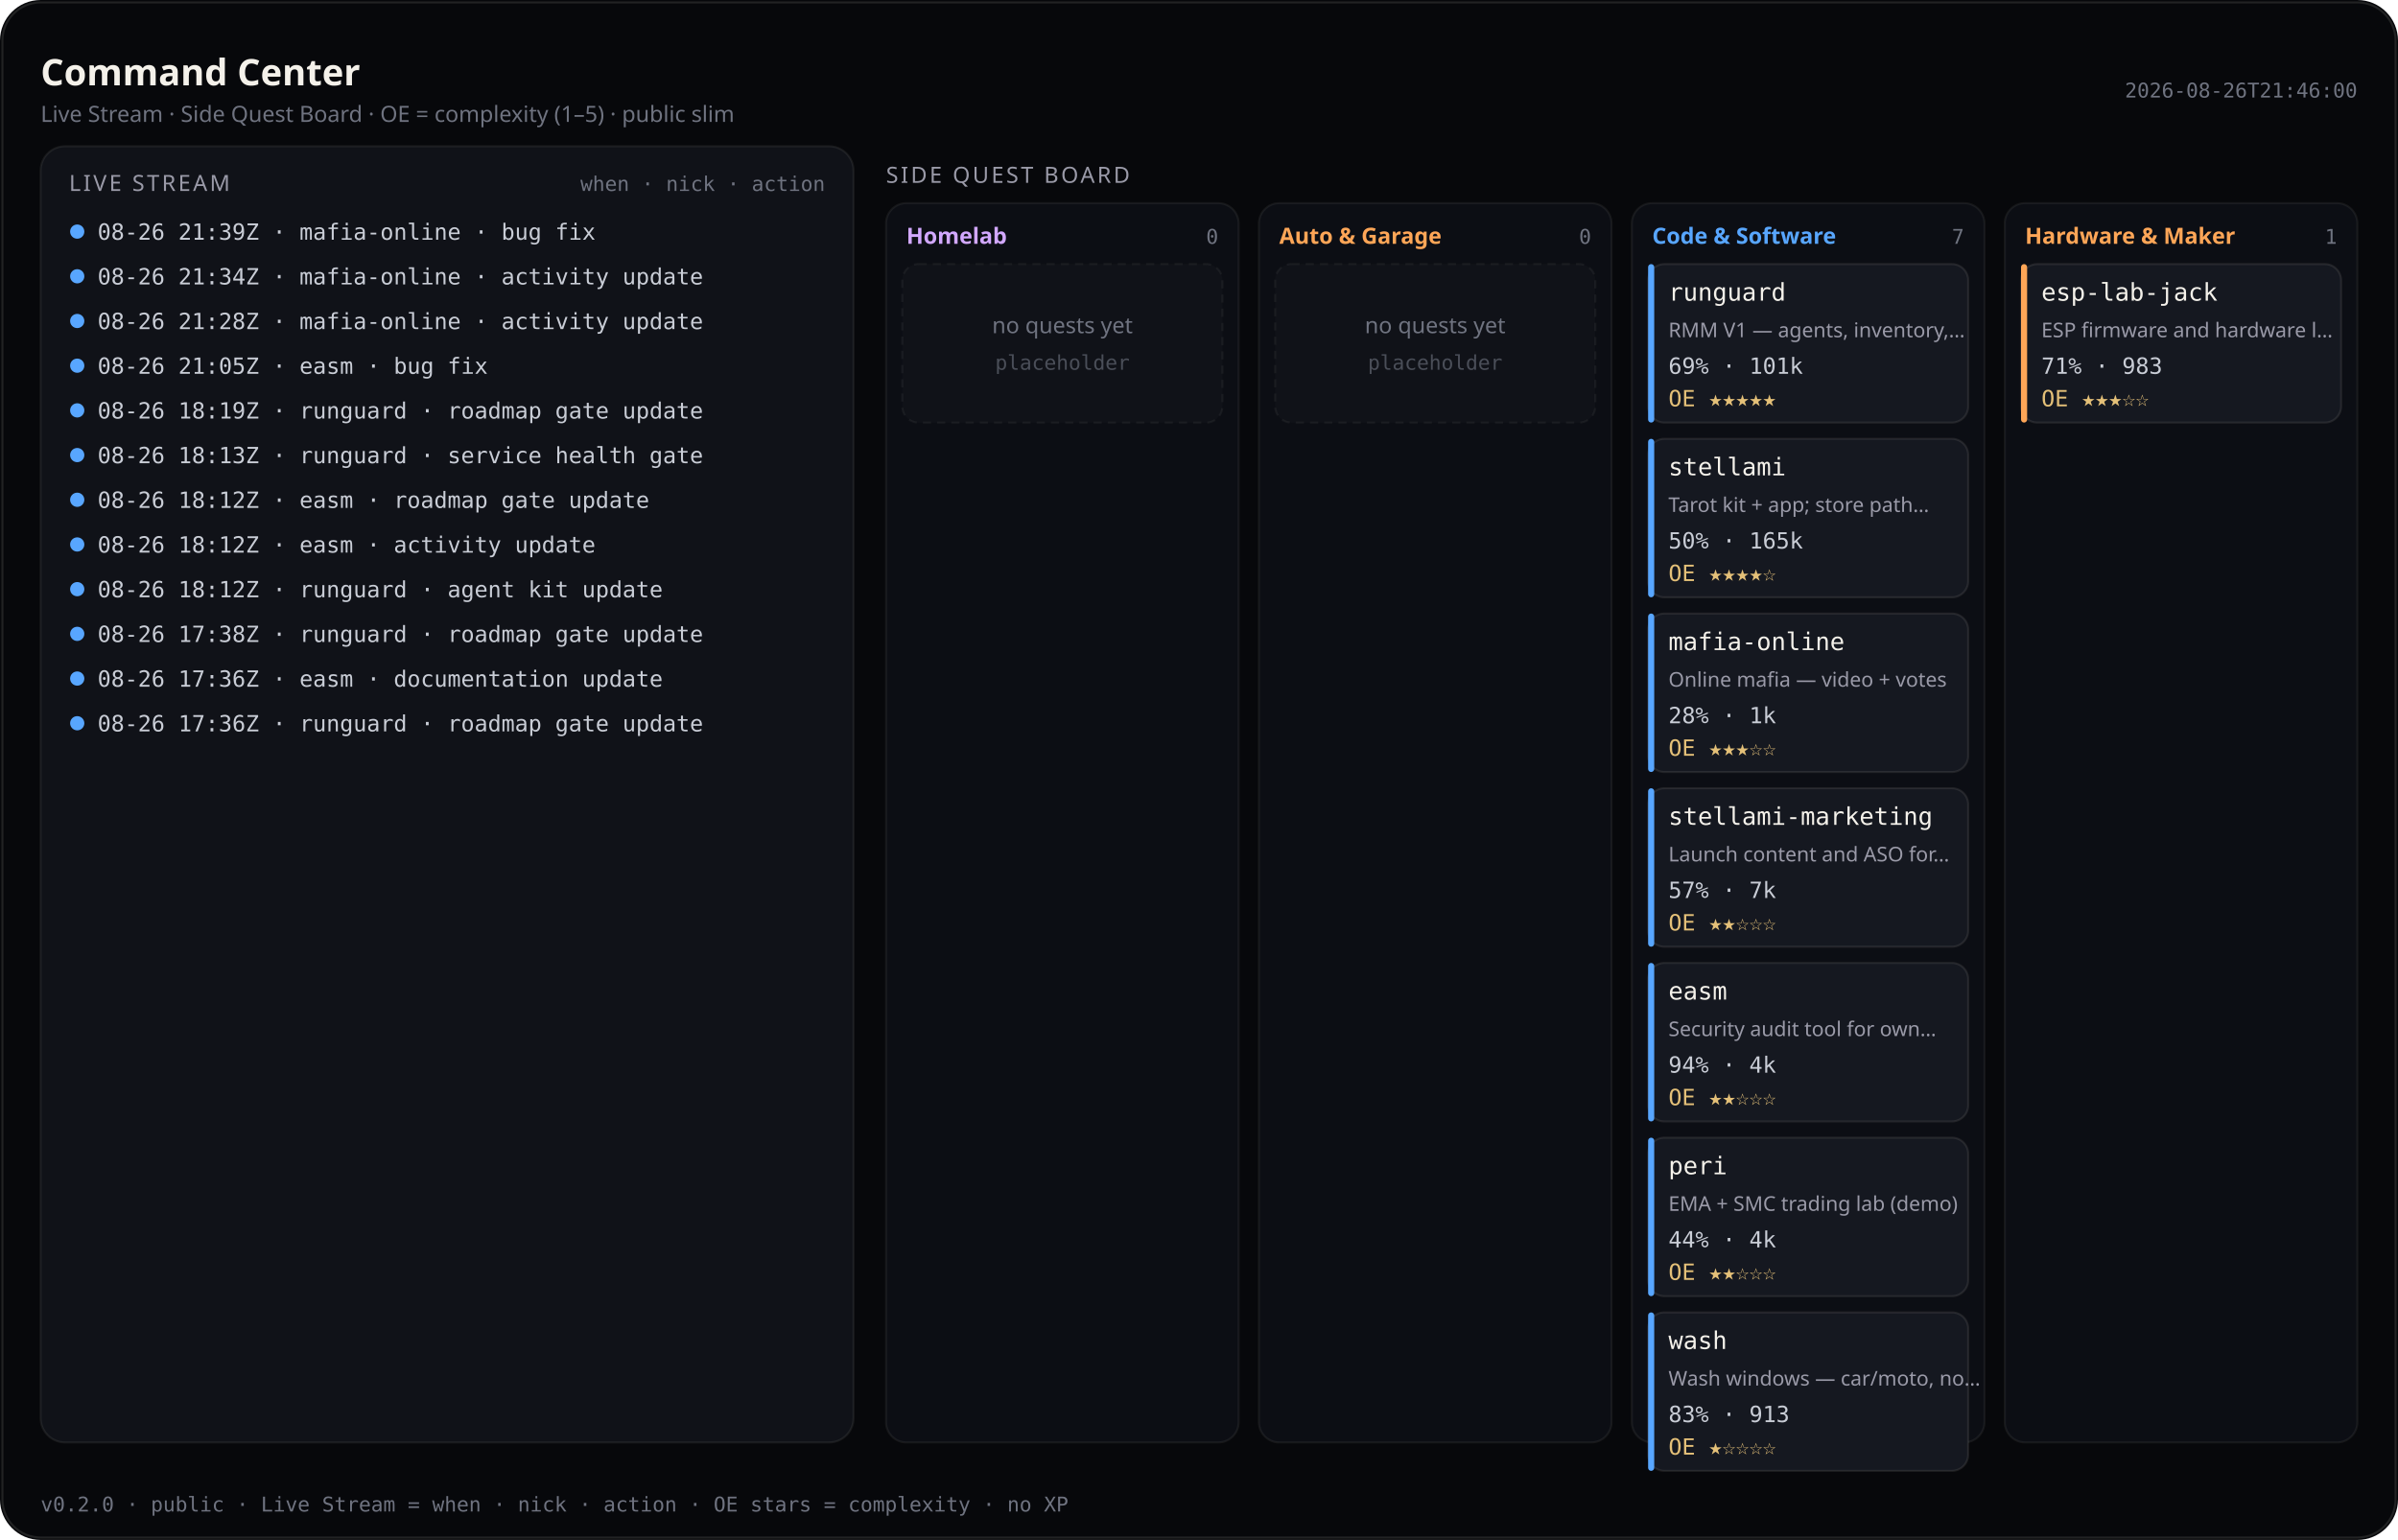
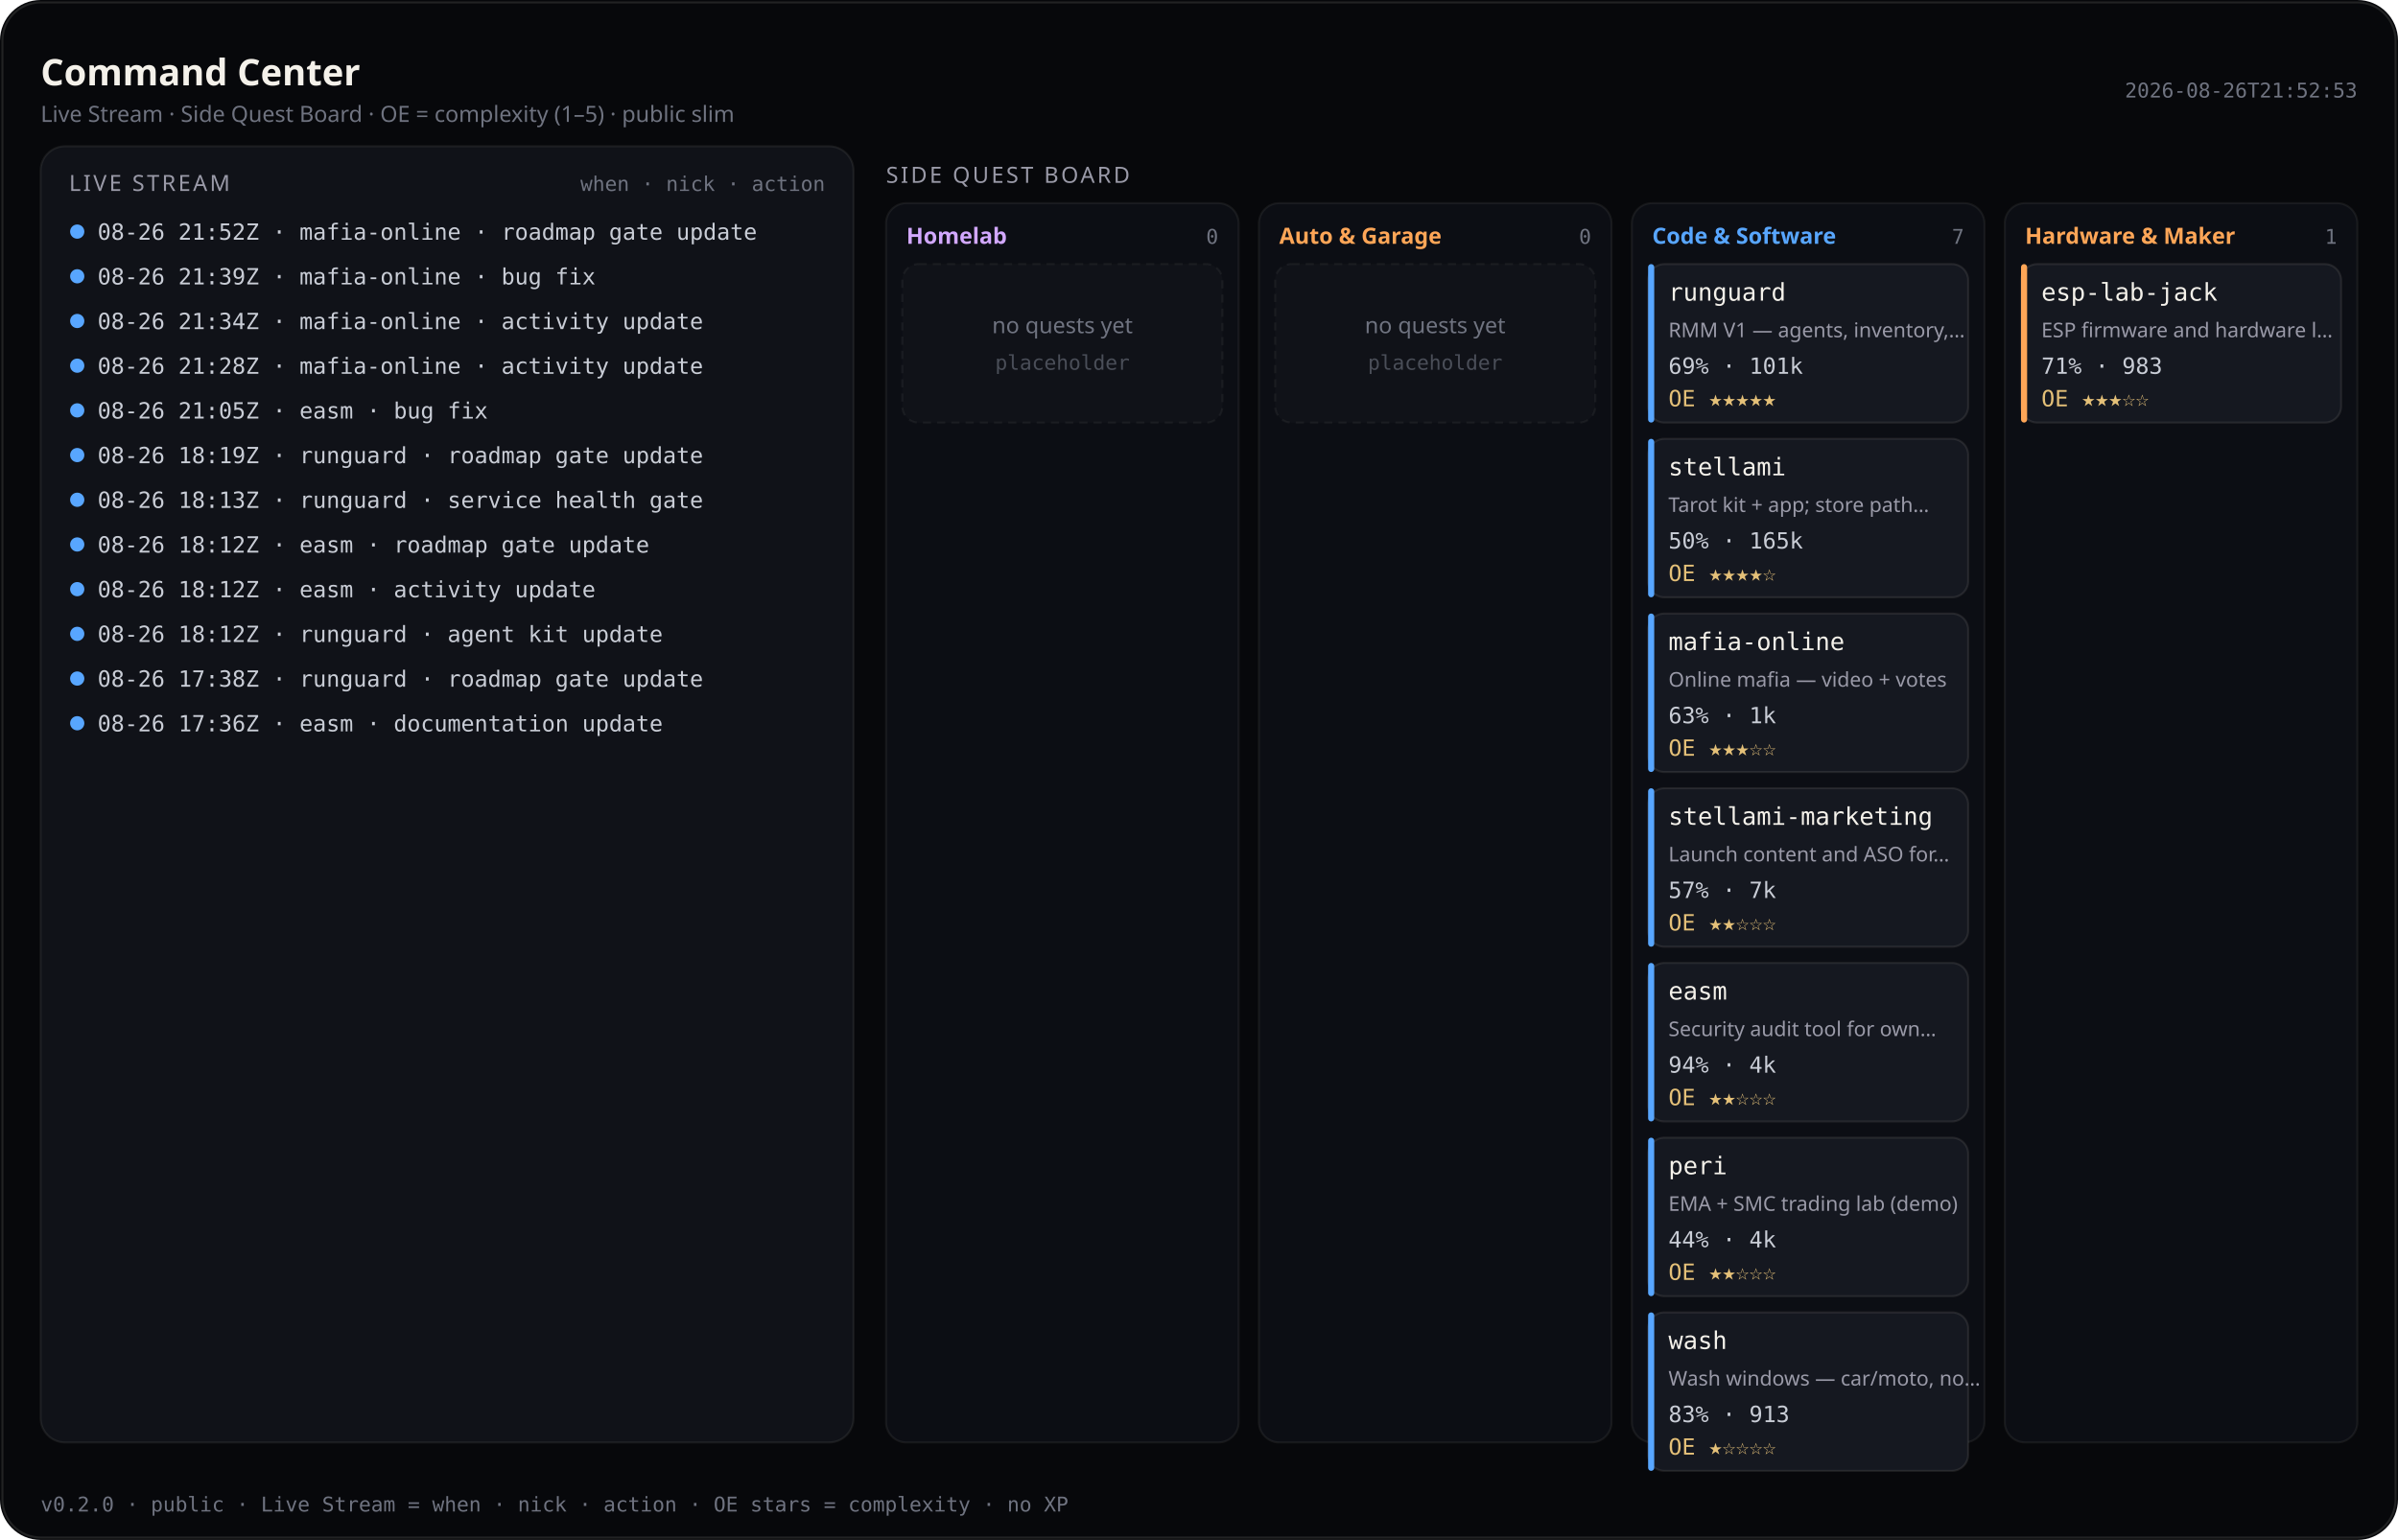
<svg xmlns="http://www.w3.org/2000/svg" viewBox="0 0 1180 758" width="1180" height="758" role="img" aria-label="Command Center — Live Stream and Side Quest Board (public)">
  <rect width="1180" height="758" rx="20" fill="#07080b" />
  <rect x="1.2" y="1.2" width="1177.6" height="755.6" rx="18.8" fill="none" stroke="rgba(232,228,214,0.12)" />
  <text x="20" y="42" fill="#f4f1ea" font-size="18" font-family="ui-sans-serif, system-ui, sans-serif" font-weight="600">Command Center</text>
  <text x="20" y="60" fill="#6f7380" font-size="11" font-family="ui-sans-serif, system-ui, sans-serif">Live Stream · Side Quest Board · OE = complexity (1–5) · public slim</text>
-   <text x="1160" y="48" fill="#6f7380" font-size="10" text-anchor="end" font-family="ui-monospace, SFMono-Regular, monospace">2026-08-26T21:46:00</text>
+   <text x="1160" y="48" fill="#6f7380" font-size="10" text-anchor="end" font-family="ui-monospace, SFMono-Regular, monospace">2026-08-26T21:52:53</text>
  <rect x="20" y="72" width="400" height="638" rx="12" fill="#101218" stroke="rgba(232,228,214,0.08)" />
  <text x="34" y="94" fill="#9a9aa8" font-size="11" font-family="ui-sans-serif, system-ui, sans-serif" letter-spacing="1.2">LIVE STREAM</text>
  <text x="406" y="94" fill="#6f7380" font-size="10" text-anchor="end" font-family="ui-monospace, SFMono-Regular, monospace">when · nick · action</text>
  <defs>
    <clipPath id="live-stream-clip">
      <rect x="20" y="72" width="400" height="638" />
    </clipPath>
  </defs>
  <g clip-path="url(#live-stream-clip)">
    <circle cx="38" cy="114" r="3.5" fill="#58a6ff" />
-     <text x="48" y="118" fill="#c9cdd6" font-size="11" font-family="ui-monospace, SFMono-Regular, monospace">08-26 21:39Z · mafia-online · bug fix</text>
+     <text x="48" y="118" fill="#c9cdd6" font-size="11" font-family="ui-monospace, SFMono-Regular, monospace">08-26 21:52Z · mafia-online · roadmap gate update</text>
    <circle cx="38" cy="136" r="3.5" fill="#58a6ff" />
-     <text x="48" y="140" fill="#c9cdd6" font-size="11" font-family="ui-monospace, SFMono-Regular, monospace">08-26 21:34Z · mafia-online · activity update</text>
+     <text x="48" y="140" fill="#c9cdd6" font-size="11" font-family="ui-monospace, SFMono-Regular, monospace">08-26 21:39Z · mafia-online · bug fix</text>
    <circle cx="38" cy="158" r="3.5" fill="#58a6ff" />
-     <text x="48" y="162" fill="#c9cdd6" font-size="11" font-family="ui-monospace, SFMono-Regular, monospace">08-26 21:28Z · mafia-online · activity update</text>
+     <text x="48" y="162" fill="#c9cdd6" font-size="11" font-family="ui-monospace, SFMono-Regular, monospace">08-26 21:34Z · mafia-online · activity update</text>
    <circle cx="38" cy="180" r="3.5" fill="#58a6ff" />
-     <text x="48" y="184" fill="#c9cdd6" font-size="11" font-family="ui-monospace, SFMono-Regular, monospace">08-26 21:05Z · easm · bug fix</text>
+     <text x="48" y="184" fill="#c9cdd6" font-size="11" font-family="ui-monospace, SFMono-Regular, monospace">08-26 21:28Z · mafia-online · activity update</text>
    <circle cx="38" cy="202" r="3.5" fill="#58a6ff" />
-     <text x="48" y="206" fill="#c9cdd6" font-size="11" font-family="ui-monospace, SFMono-Regular, monospace">08-26 18:19Z · runguard · roadmap gate update</text>
+     <text x="48" y="206" fill="#c9cdd6" font-size="11" font-family="ui-monospace, SFMono-Regular, monospace">08-26 21:05Z · easm · bug fix</text>
    <circle cx="38" cy="224" r="3.5" fill="#58a6ff" />
-     <text x="48" y="228" fill="#c9cdd6" font-size="11" font-family="ui-monospace, SFMono-Regular, monospace">08-26 18:13Z · runguard · service health gate</text>
+     <text x="48" y="228" fill="#c9cdd6" font-size="11" font-family="ui-monospace, SFMono-Regular, monospace">08-26 18:19Z · runguard · roadmap gate update</text>
    <circle cx="38" cy="246" r="3.5" fill="#58a6ff" />
-     <text x="48" y="250" fill="#c9cdd6" font-size="11" font-family="ui-monospace, SFMono-Regular, monospace">08-26 18:12Z · easm · roadmap gate update</text>
+     <text x="48" y="250" fill="#c9cdd6" font-size="11" font-family="ui-monospace, SFMono-Regular, monospace">08-26 18:13Z · runguard · service health gate</text>
    <circle cx="38" cy="268" r="3.5" fill="#58a6ff" />
-     <text x="48" y="272" fill="#c9cdd6" font-size="11" font-family="ui-monospace, SFMono-Regular, monospace">08-26 18:12Z · easm · activity update</text>
+     <text x="48" y="272" fill="#c9cdd6" font-size="11" font-family="ui-monospace, SFMono-Regular, monospace">08-26 18:12Z · easm · roadmap gate update</text>
    <circle cx="38" cy="290" r="3.5" fill="#58a6ff" />
-     <text x="48" y="294" fill="#c9cdd6" font-size="11" font-family="ui-monospace, SFMono-Regular, monospace">08-26 18:12Z · runguard · agent kit update</text>
+     <text x="48" y="294" fill="#c9cdd6" font-size="11" font-family="ui-monospace, SFMono-Regular, monospace">08-26 18:12Z · easm · activity update</text>
    <circle cx="38" cy="312" r="3.5" fill="#58a6ff" />
-     <text x="48" y="316" fill="#c9cdd6" font-size="11" font-family="ui-monospace, SFMono-Regular, monospace">08-26 17:38Z · runguard · roadmap gate update</text>
+     <text x="48" y="316" fill="#c9cdd6" font-size="11" font-family="ui-monospace, SFMono-Regular, monospace">08-26 18:12Z · runguard · agent kit update</text>
    <circle cx="38" cy="334" r="3.5" fill="#58a6ff" />
-     <text x="48" y="338" fill="#c9cdd6" font-size="11" font-family="ui-monospace, SFMono-Regular, monospace">08-26 17:36Z · easm · documentation update</text>
+     <text x="48" y="338" fill="#c9cdd6" font-size="11" font-family="ui-monospace, SFMono-Regular, monospace">08-26 17:38Z · runguard · roadmap gate update</text>
    <circle cx="38" cy="356" r="3.5" fill="#58a6ff" />
-     <text x="48" y="360" fill="#c9cdd6" font-size="11" font-family="ui-monospace, SFMono-Regular, monospace">08-26 17:36Z · runguard · roadmap gate update</text>
+     <text x="48" y="360" fill="#c9cdd6" font-size="11" font-family="ui-monospace, SFMono-Regular, monospace">08-26 17:36Z · easm · documentation update</text>
  </g>
  <text x="436" y="90" fill="#9a9aa8" font-size="11" font-family="ui-sans-serif, system-ui, sans-serif" letter-spacing="1.2">SIDE QUEST BOARD</text>
  <rect x="436.0" y="100" width="173.5" height="610.0" rx="10" fill="#0c0e14" stroke="rgba(232,228,214,0.07)" />
  <text x="446.0" y="120" fill="#d2a8ff" font-size="11" font-family="ui-sans-serif, system-ui, sans-serif" font-weight="600">Homelab</text>
  <text x="599.5" y="120" fill="#6f7380" font-size="10" text-anchor="end" font-family="ui-monospace, SFMono-Regular, monospace">0</text>
  <rect x="444.0" y="130.0" width="157.5" height="78.0" rx="8" fill="#101218" stroke="rgba(232,228,214,0.06)" stroke-dasharray="4 3" />
  <text x="522.8" y="164.0" fill="#6f7380" font-size="11" text-anchor="middle" font-family="ui-sans-serif, system-ui, sans-serif">no quests yet</text>
  <text x="522.8" y="182.0" fill="#4a4e58" font-size="10" text-anchor="middle" font-family="ui-monospace, SFMono-Regular, monospace">placeholder</text>
  <rect x="619.5" y="100" width="173.5" height="610.0" rx="10" fill="#0c0e14" stroke="rgba(232,228,214,0.07)" />
  <text x="629.5" y="120" fill="#ffa657" font-size="11" font-family="ui-sans-serif, system-ui, sans-serif" font-weight="600">Auto &amp; Garage</text>
  <text x="783.0" y="120" fill="#6f7380" font-size="10" text-anchor="end" font-family="ui-monospace, SFMono-Regular, monospace">0</text>
  <rect x="627.5" y="130.0" width="157.5" height="78.0" rx="8" fill="#101218" stroke="rgba(232,228,214,0.06)" stroke-dasharray="4 3" />
  <text x="706.2" y="164.0" fill="#6f7380" font-size="11" text-anchor="middle" font-family="ui-sans-serif, system-ui, sans-serif">no quests yet</text>
  <text x="706.2" y="182.0" fill="#4a4e58" font-size="10" text-anchor="middle" font-family="ui-monospace, SFMono-Regular, monospace">placeholder</text>
  <rect x="803.0" y="100" width="173.5" height="610.0" rx="10" fill="#0c0e14" stroke="rgba(232,228,214,0.07)" />
  <text x="813.0" y="120" fill="#58a6ff" font-size="11" font-family="ui-sans-serif, system-ui, sans-serif" font-weight="600">Code &amp; Software</text>
  <text x="966.5" y="120" fill="#6f7380" font-size="10" text-anchor="end" font-family="ui-monospace, SFMono-Regular, monospace">7</text>
  <rect x="811.0" y="130.0" width="157.5" height="78.0" rx="8" fill="#151820" stroke="rgba(232,228,214,0.1)" />
  <rect x="811.0" y="130.0" width="3" height="78.0" rx="1.5" fill="#58a6ff" />
  <text x="821.0" y="148.0" fill="#f4f1ea" font-size="12" font-family="ui-monospace, SFMono-Regular, monospace">runguard</text>
  <text x="821.0" y="166.0" fill="#9a9aa8" font-size="10" font-family="ui-sans-serif, system-ui, sans-serif">RMM V1 — agents, inventory,…</text>
  <text x="821.0" y="184.0" fill="#c9cdd6" font-size="11" font-family="ui-monospace, SFMono-Regular, monospace">69% · 101k</text>
  <text x="821.0" y="200.0" fill="#e4c078" font-size="11" font-family="ui-monospace, SFMono-Regular, monospace">OE ★★★★★</text>
  <rect x="811.0" y="216.0" width="157.5" height="78.0" rx="8" fill="#151820" stroke="rgba(232,228,214,0.1)" />
  <rect x="811.0" y="216.0" width="3" height="78.0" rx="1.5" fill="#58a6ff" />
  <text x="821.0" y="234.0" fill="#f4f1ea" font-size="12" font-family="ui-monospace, SFMono-Regular, monospace">stellami</text>
  <text x="821.0" y="252.0" fill="#9a9aa8" font-size="10" font-family="ui-sans-serif, system-ui, sans-serif">Tarot kit + app; store path…</text>
  <text x="821.0" y="270.0" fill="#c9cdd6" font-size="11" font-family="ui-monospace, SFMono-Regular, monospace">50% · 165k</text>
  <text x="821.0" y="286.0" fill="#e4c078" font-size="11" font-family="ui-monospace, SFMono-Regular, monospace">OE ★★★★☆</text>
  <rect x="811.0" y="302.0" width="157.5" height="78.0" rx="8" fill="#151820" stroke="rgba(232,228,214,0.1)" />
  <rect x="811.0" y="302.0" width="3" height="78.0" rx="1.5" fill="#58a6ff" />
  <text x="821.0" y="320.0" fill="#f4f1ea" font-size="12" font-family="ui-monospace, SFMono-Regular, monospace">mafia-online</text>
  <text x="821.0" y="338.0" fill="#9a9aa8" font-size="10" font-family="ui-sans-serif, system-ui, sans-serif">Online mafia — video + votes</text>
-   <text x="821.0" y="356.0" fill="#c9cdd6" font-size="11" font-family="ui-monospace, SFMono-Regular, monospace">28% · 1k</text>
+   <text x="821.0" y="356.0" fill="#c9cdd6" font-size="11" font-family="ui-monospace, SFMono-Regular, monospace">63% · 1k</text>
  <text x="821.0" y="372.0" fill="#e4c078" font-size="11" font-family="ui-monospace, SFMono-Regular, monospace">OE ★★★☆☆</text>
  <rect x="811.0" y="388.0" width="157.5" height="78.0" rx="8" fill="#151820" stroke="rgba(232,228,214,0.1)" />
  <rect x="811.0" y="388.0" width="3" height="78.0" rx="1.5" fill="#58a6ff" />
  <text x="821.0" y="406.0" fill="#f4f1ea" font-size="12" font-family="ui-monospace, SFMono-Regular, monospace">stellami-marketing</text>
  <text x="821.0" y="424.0" fill="#9a9aa8" font-size="10" font-family="ui-sans-serif, system-ui, sans-serif">Launch content and ASO for…</text>
  <text x="821.0" y="442.0" fill="#c9cdd6" font-size="11" font-family="ui-monospace, SFMono-Regular, monospace">57% · 7k</text>
  <text x="821.0" y="458.0" fill="#e4c078" font-size="11" font-family="ui-monospace, SFMono-Regular, monospace">OE ★★☆☆☆</text>
  <rect x="811.0" y="474.0" width="157.5" height="78.0" rx="8" fill="#151820" stroke="rgba(232,228,214,0.1)" />
  <rect x="811.0" y="474.0" width="3" height="78.0" rx="1.5" fill="#58a6ff" />
  <text x="821.0" y="492.0" fill="#f4f1ea" font-size="12" font-family="ui-monospace, SFMono-Regular, monospace">easm</text>
  <text x="821.0" y="510.0" fill="#9a9aa8" font-size="10" font-family="ui-sans-serif, system-ui, sans-serif">Security audit tool for own…</text>
  <text x="821.0" y="528.0" fill="#c9cdd6" font-size="11" font-family="ui-monospace, SFMono-Regular, monospace">94% · 4k</text>
  <text x="821.0" y="544.0" fill="#e4c078" font-size="11" font-family="ui-monospace, SFMono-Regular, monospace">OE ★★☆☆☆</text>
  <rect x="811.0" y="560.0" width="157.5" height="78.0" rx="8" fill="#151820" stroke="rgba(232,228,214,0.1)" />
  <rect x="811.0" y="560.0" width="3" height="78.0" rx="1.5" fill="#58a6ff" />
  <text x="821.0" y="578.0" fill="#f4f1ea" font-size="12" font-family="ui-monospace, SFMono-Regular, monospace">peri</text>
  <text x="821.0" y="596.0" fill="#9a9aa8" font-size="10" font-family="ui-sans-serif, system-ui, sans-serif">EMA + SMC trading lab (demo)</text>
  <text x="821.0" y="614.0" fill="#c9cdd6" font-size="11" font-family="ui-monospace, SFMono-Regular, monospace">44% · 4k</text>
  <text x="821.0" y="630.0" fill="#e4c078" font-size="11" font-family="ui-monospace, SFMono-Regular, monospace">OE ★★☆☆☆</text>
  <rect x="811.0" y="646.0" width="157.5" height="78.0" rx="8" fill="#151820" stroke="rgba(232,228,214,0.1)" />
  <rect x="811.0" y="646.0" width="3" height="78.0" rx="1.5" fill="#58a6ff" />
  <text x="821.0" y="664.0" fill="#f4f1ea" font-size="12" font-family="ui-monospace, SFMono-Regular, monospace">wash</text>
  <text x="821.0" y="682.0" fill="#9a9aa8" font-size="10" font-family="ui-sans-serif, system-ui, sans-serif">Wash windows — car/moto, no…</text>
  <text x="821.0" y="700.0" fill="#c9cdd6" font-size="11" font-family="ui-monospace, SFMono-Regular, monospace">83% · 913</text>
  <text x="821.0" y="716.0" fill="#e4c078" font-size="11" font-family="ui-monospace, SFMono-Regular, monospace">OE ★☆☆☆☆</text>
  <rect x="986.5" y="100" width="173.5" height="610.0" rx="10" fill="#0c0e14" stroke="rgba(232,228,214,0.07)" />
  <text x="996.5" y="120" fill="#ffa657" font-size="11" font-family="ui-sans-serif, system-ui, sans-serif" font-weight="600">Hardware &amp; Maker</text>
  <text x="1150.0" y="120" fill="#6f7380" font-size="10" text-anchor="end" font-family="ui-monospace, SFMono-Regular, monospace">1</text>
  <rect x="994.5" y="130.0" width="157.5" height="78.0" rx="8" fill="#151820" stroke="rgba(232,228,214,0.1)" />
  <rect x="994.5" y="130.0" width="3" height="78.0" rx="1.5" fill="#ffa657" />
  <text x="1004.5" y="148.0" fill="#f4f1ea" font-size="12" font-family="ui-monospace, SFMono-Regular, monospace">esp-lab-jack</text>
  <text x="1004.5" y="166.0" fill="#9a9aa8" font-size="10" font-family="ui-sans-serif, system-ui, sans-serif">ESP firmware and hardware l…</text>
  <text x="1004.5" y="184.0" fill="#c9cdd6" font-size="11" font-family="ui-monospace, SFMono-Regular, monospace">71% · 983</text>
  <text x="1004.5" y="200.0" fill="#e4c078" font-size="11" font-family="ui-monospace, SFMono-Regular, monospace">OE ★★★☆☆</text>
  <text x="20" y="744" fill="#6f7380" font-size="10" font-family="ui-monospace, SFMono-Regular, monospace">v0.2.0 · public · Live Stream = when · nick · action · OE stars = complexity · no XP</text>
</svg>
